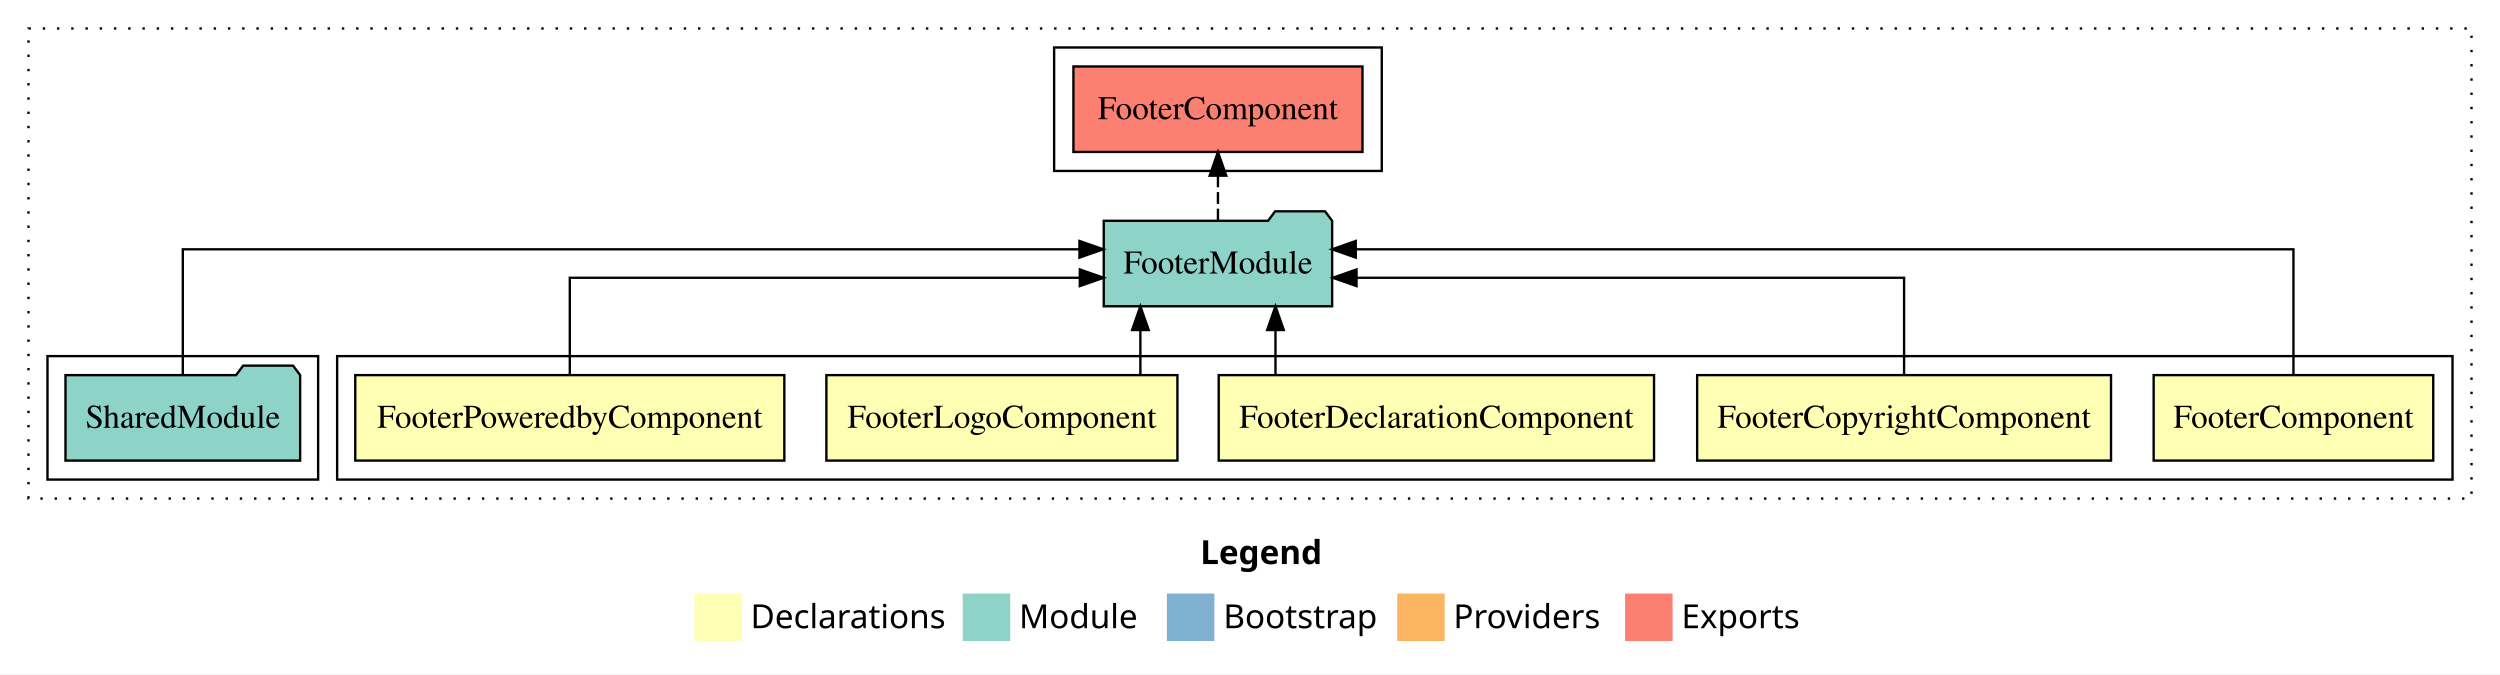
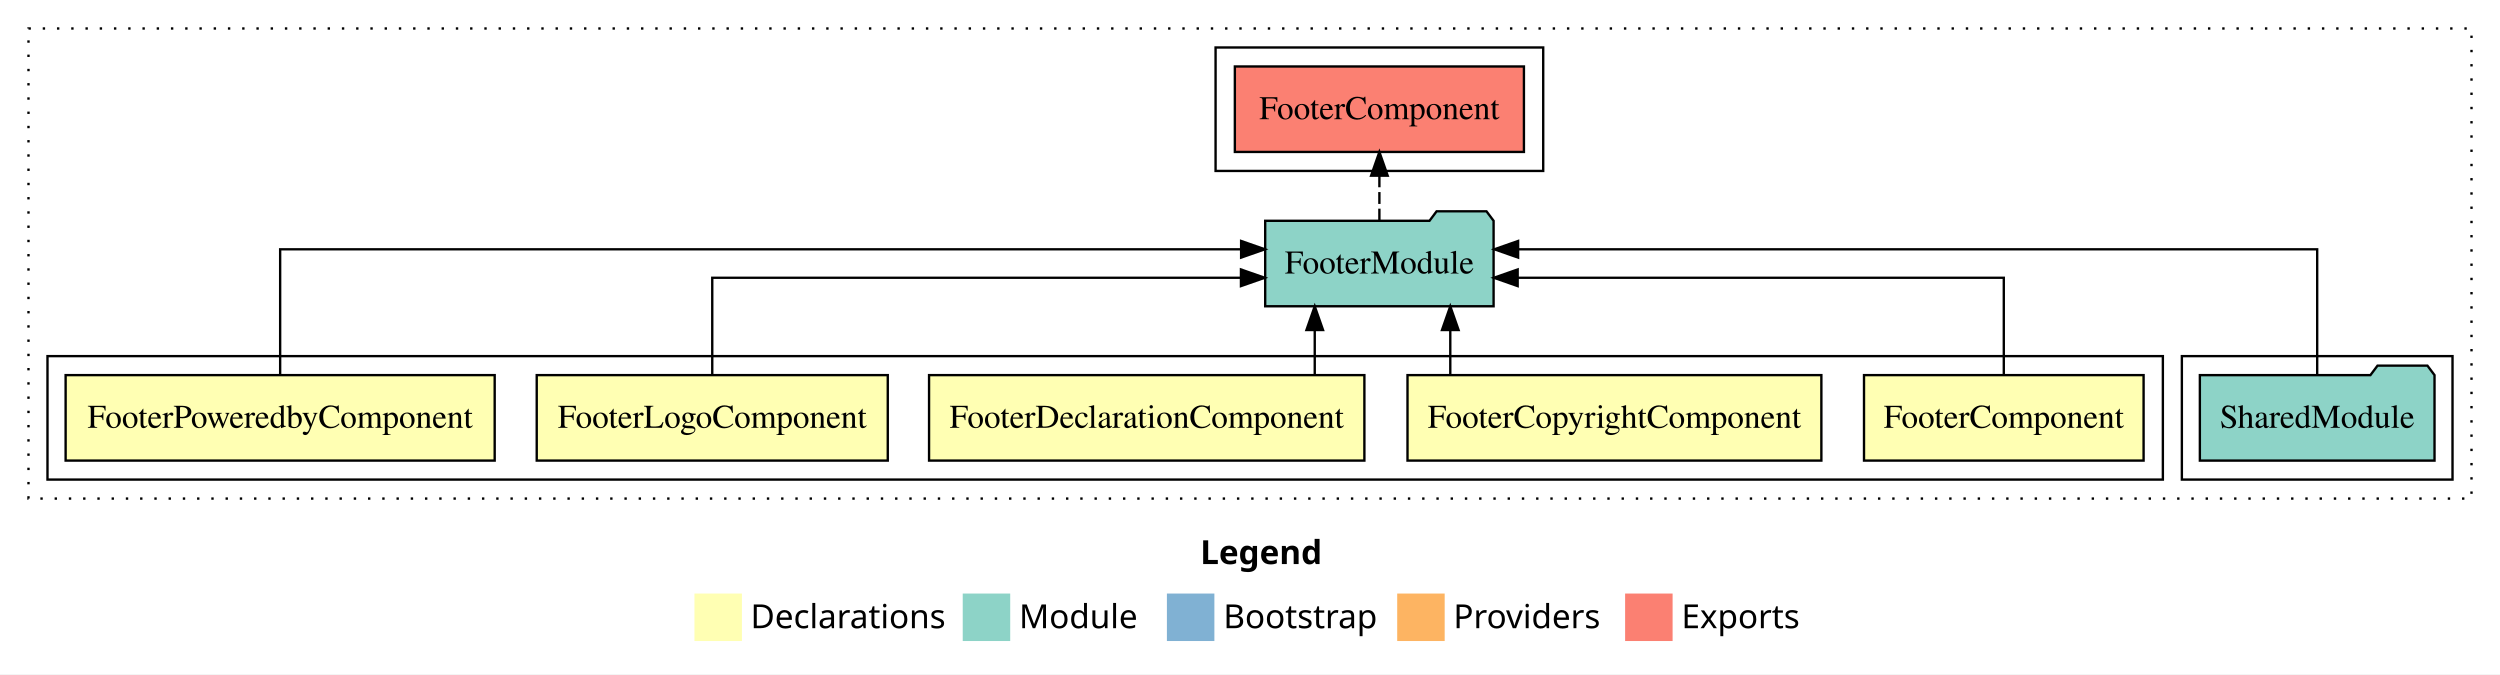
<svg xmlns="http://www.w3.org/2000/svg" width="1053pt" height="284pt" viewBox="0.00 0.00 1053.00 284.00">
  <g id="graph0" class="graph" transform="scale(1 1) rotate(0) translate(4 280)">
    <polygon fill="white" stroke="transparent" points="-4,4 -4,-280 1049,-280 1049,4 -4,4" />
    <text text-anchor="start" x="501.51" y="-42.4" font-family="Times-12" font-weight="bold" font-size="14.00">Legend</text>
    <polygon fill="#ffffb3" stroke="transparent" points="288.5,-10 288.5,-30 308.5,-30 308.5,-10 288.5,-10" />
    <text text-anchor="start" x="312.13" y="-15.4" font-family="Times-12" font-size="14.00">  Declarations</text>
    <polygon fill="#8dd3c7" stroke="transparent" points="401.5,-10 401.5,-30 421.5,-30 421.5,-10 401.5,-10" />
    <text text-anchor="start" x="425.23" y="-15.4" font-family="Times-12" font-size="14.00">  Module</text>
    <polygon fill="#80b1d3" stroke="transparent" points="487.5,-10 487.5,-30 507.5,-30 507.5,-10 487.5,-10" />
    <text text-anchor="start" x="511.28" y="-15.4" font-family="Times-12" font-size="14.00">  Bootstrap</text>
    <polygon fill="#fdb462" stroke="transparent" points="584.5,-10 584.5,-30 604.5,-30 604.5,-10 584.5,-10" />
    <text text-anchor="start" x="608.17" y="-15.4" font-family="Times-12" font-size="14.00">  Providers</text>
    <polygon fill="#fb8072" stroke="transparent" points="680.5,-10 680.5,-30 700.5,-30 700.5,-10 680.5,-10" />
    <text text-anchor="start" x="704.23" y="-15.4" font-family="Times-12" font-size="14.00">  Exports</text>
    <g id="clust1" class="cluster">
      <polygon fill="none" stroke="black" stroke-dasharray="1,5" points="8,-70 8,-268 1037,-268 1037,-70 8,-70" />
    </g>
    <g id="clust9" class="cluster">
-       <polygon fill="none" stroke="black" points="440,-208 440,-260 578,-260 578,-208 440,-208" />
+       <polygon fill="none" stroke="black" points="508,-208 508,-260 646,-260 646,-208 508,-208" />
+     </g>
+     <g id="clust8" class="cluster">
+       <polygon fill="none" stroke="black" points="915,-78 915,-130 1029,-130 1029,-78 915,-78" />
    </g>
    <g id="clust2" class="cluster">
-       <polygon fill="none" stroke="black" points="138,-78 138,-130 1029,-130 1029,-78 138,-78" />
-     </g>
-     <g id="clust8" class="cluster">
-       <polygon fill="none" stroke="black" points="16,-78 16,-130 130,-130 130,-78 16,-78" />
+       <polygon fill="none" stroke="black" points="16,-78 16,-130 907,-130 907,-78 16,-78" />
    </g>
    <g id="node1" class="node">
-       <polygon fill="#ffffb3" stroke="black" points="1020.88,-122 903.12,-122 903.12,-86 1020.88,-86 1020.88,-122" />
-       <text text-anchor="middle" x="962" y="-99.8" font-family="Times,serif" font-size="14.00">FooterComponent</text>
+       <polygon fill="#ffffb3" stroke="black" points="898.88,-122 781.12,-122 781.12,-86 898.88,-86 898.88,-122" />
+       <text text-anchor="middle" x="840" y="-99.8" font-family="Times,serif" font-size="14.00">FooterComponent</text>
    </g>
    <g id="node6" class="node">
-       <polygon fill="#8dd3c7" stroke="black" points="557.1,-187 554.1,-191 533.1,-191 530.1,-187 460.9,-187 460.9,-151 557.1,-151 557.1,-187" />
-       <text text-anchor="middle" x="509" y="-164.8" font-family="Times,serif" font-size="14.00">FooterModule</text>
+       <polygon fill="#8dd3c7" stroke="black" points="625.1,-187 622.1,-191 601.1,-191 598.1,-187 528.9,-187 528.9,-151 625.1,-151 625.1,-187" />
+       <text text-anchor="middle" x="577" y="-164.8" font-family="Times,serif" font-size="14.00">FooterModule</text>
    </g>
    <g id="edge1" class="edge">
-       <path fill="none" stroke="black" d="M962,-122.28C962,-143.32 962,-175 962,-175 962,-175 567.05,-175 567.05,-175" />
-       <polygon fill="black" stroke="black" points="567.05,-171.5 557.05,-175 567.05,-178.5 567.05,-171.5" />
+       <path fill="none" stroke="black" d="M840,-122.02C840,-139.37 840,-163 840,-163 840,-163 635.24,-163 635.24,-163" />
+       <polygon fill="black" stroke="black" points="635.24,-159.5 625.24,-163 635.24,-166.5 635.24,-159.5" />
    </g>
    <g id="node2" class="node">
-       <polygon fill="#ffffb3" stroke="black" points="885.16,-122 710.84,-122 710.84,-86 885.16,-86 885.16,-122" />
-       <text text-anchor="middle" x="798" y="-99.8" font-family="Times,serif" font-size="14.00">FooterCopyrightComponent</text>
+       <polygon fill="#ffffb3" stroke="black" points="763.16,-122 588.84,-122 588.84,-86 763.16,-86 763.16,-122" />
+       <text text-anchor="middle" x="676" y="-99.8" font-family="Times,serif" font-size="14.00">FooterCopyrightComponent</text>
    </g>
    <g id="edge2" class="edge">
-       <path fill="none" stroke="black" d="M798,-122.02C798,-139.37 798,-163 798,-163 798,-163 567.37,-163 567.37,-163" />
-       <polygon fill="black" stroke="black" points="567.37,-159.5 557.37,-163 567.37,-166.5 567.37,-159.5" />
+       <path fill="none" stroke="black" d="M606.86,-122.11C606.86,-122.11 606.86,-140.99 606.86,-140.99" />
+       <polygon fill="black" stroke="black" points="603.36,-140.99 606.86,-150.99 610.36,-140.99 603.36,-140.99" />
    </g>
    <g id="node3" class="node">
-       <polygon fill="#ffffb3" stroke="black" points="692.68,-122 509.32,-122 509.32,-86 692.68,-86 692.68,-122" />
-       <text text-anchor="middle" x="601" y="-99.8" font-family="Times,serif" font-size="14.00">FooterDeclarationComponent</text>
+       <polygon fill="#ffffb3" stroke="black" points="570.68,-122 387.32,-122 387.32,-86 570.68,-86 570.68,-122" />
+       <text text-anchor="middle" x="479" y="-99.8" font-family="Times,serif" font-size="14.00">FooterDeclarationComponent</text>
    </g>
    <g id="edge3" class="edge">
-       <path fill="none" stroke="black" d="M533.23,-122.11C533.23,-122.11 533.23,-140.99 533.23,-140.99" />
-       <polygon fill="black" stroke="black" points="529.73,-140.99 533.23,-150.99 536.73,-140.99 529.73,-140.99" />
+       <path fill="none" stroke="black" d="M549.77,-122.11C549.77,-122.11 549.77,-140.99 549.77,-140.99" />
+       <polygon fill="black" stroke="black" points="546.27,-140.99 549.77,-150.99 553.27,-140.99 546.27,-140.99" />
    </g>
    <g id="node4" class="node">
-       <polygon fill="#ffffb3" stroke="black" points="491.93,-122 344.07,-122 344.07,-86 491.93,-86 491.93,-122" />
-       <text text-anchor="middle" x="418" y="-99.8" font-family="Times,serif" font-size="14.00">FooterLogoComponent</text>
+       <polygon fill="#ffffb3" stroke="black" points="369.93,-122 222.07,-122 222.07,-86 369.93,-86 369.93,-122" />
+       <text text-anchor="middle" x="296" y="-99.8" font-family="Times,serif" font-size="14.00">FooterLogoComponent</text>
    </g>
    <g id="edge4" class="edge">
-       <path fill="none" stroke="black" d="M476.33,-122.11C476.33,-122.11 476.33,-140.99 476.33,-140.99" />
-       <polygon fill="black" stroke="black" points="472.83,-140.99 476.33,-150.99 479.83,-140.99 472.83,-140.99" />
+       <path fill="none" stroke="black" d="M296,-122.02C296,-139.37 296,-163 296,-163 296,-163 518.69,-163 518.69,-163" />
+       <polygon fill="black" stroke="black" points="518.69,-166.5 528.69,-163 518.69,-159.5 518.69,-166.5" />
    </g>
    <g id="node5" class="node">
-       <polygon fill="#ffffb3" stroke="black" points="326.36,-122 145.64,-122 145.64,-86 326.36,-86 326.36,-122" />
-       <text text-anchor="middle" x="236" y="-99.8" font-family="Times,serif" font-size="14.00">FooterPoweredbyComponent</text>
+       <polygon fill="#ffffb3" stroke="black" points="204.36,-122 23.64,-122 23.64,-86 204.36,-86 204.36,-122" />
+       <text text-anchor="middle" x="114" y="-99.8" font-family="Times,serif" font-size="14.00">FooterPoweredbyComponent</text>
    </g>
    <g id="edge5" class="edge">
-       <path fill="none" stroke="black" d="M236,-122.02C236,-139.37 236,-163 236,-163 236,-163 450.82,-163 450.82,-163" />
-       <polygon fill="black" stroke="black" points="450.82,-166.5 460.82,-163 450.82,-159.5 450.82,-166.5" />
+       <path fill="none" stroke="black" d="M114,-122.28C114,-143.32 114,-175 114,-175 114,-175 518.76,-175 518.76,-175" />
+       <polygon fill="black" stroke="black" points="518.76,-178.5 528.76,-175 518.76,-171.5 518.76,-178.5" />
    </g>
    <g id="node8" class="node">
-       <polygon fill="#fb8072" stroke="black" points="569.88,-252 448.12,-252 448.12,-216 569.88,-216 569.88,-252" />
-       <text text-anchor="middle" x="509" y="-229.8" font-family="Times,serif" font-size="14.00">FooterComponent </text>
+       <polygon fill="#fb8072" stroke="black" points="637.88,-252 516.12,-252 516.12,-216 637.88,-216 637.88,-252" />
+       <text text-anchor="middle" x="577" y="-229.8" font-family="Times,serif" font-size="14.00">FooterComponent </text>
    </g>
    <g id="edge7" class="edge">
-       <path fill="none" stroke="black" stroke-dasharray="5,2" d="M509,-187.11C509,-187.11 509,-205.99 509,-205.99" />
-       <polygon fill="black" stroke="black" points="505.5,-205.99 509,-215.99 512.5,-205.99 505.5,-205.99" />
+       <path fill="none" stroke="black" stroke-dasharray="5,2" d="M577,-187.11C577,-187.11 577,-205.99 577,-205.99" />
+       <polygon fill="black" stroke="black" points="573.5,-205.99 577,-215.99 580.5,-205.99 573.5,-205.99" />
    </g>
    <g id="node7" class="node">
-       <polygon fill="#8dd3c7" stroke="black" points="122.42,-122 119.42,-126 98.42,-126 95.42,-122 23.58,-122 23.58,-86 122.42,-86 122.42,-122" />
-       <text text-anchor="middle" x="73" y="-99.8" font-family="Times,serif" font-size="14.00">SharedModule</text>
+       <polygon fill="#8dd3c7" stroke="black" points="1021.42,-122 1018.42,-126 997.42,-126 994.42,-122 922.58,-122 922.58,-86 1021.42,-86 1021.42,-122" />
+       <text text-anchor="middle" x="972" y="-99.8" font-family="Times,serif" font-size="14.00">SharedModule</text>
    </g>
    <g id="edge6" class="edge">
-       <path fill="none" stroke="black" d="M73,-122.28C73,-143.32 73,-175 73,-175 73,-175 450.67,-175 450.67,-175" />
-       <polygon fill="black" stroke="black" points="450.67,-178.5 460.67,-175 450.67,-171.5 450.67,-178.5" />
+       <path fill="none" stroke="black" d="M972,-122.28C972,-143.32 972,-175 972,-175 972,-175 635.43,-175 635.43,-175" />
+       <polygon fill="black" stroke="black" points="635.43,-171.5 625.43,-175 635.43,-178.5 635.43,-171.5" />
    </g>
  </g>
</svg>
